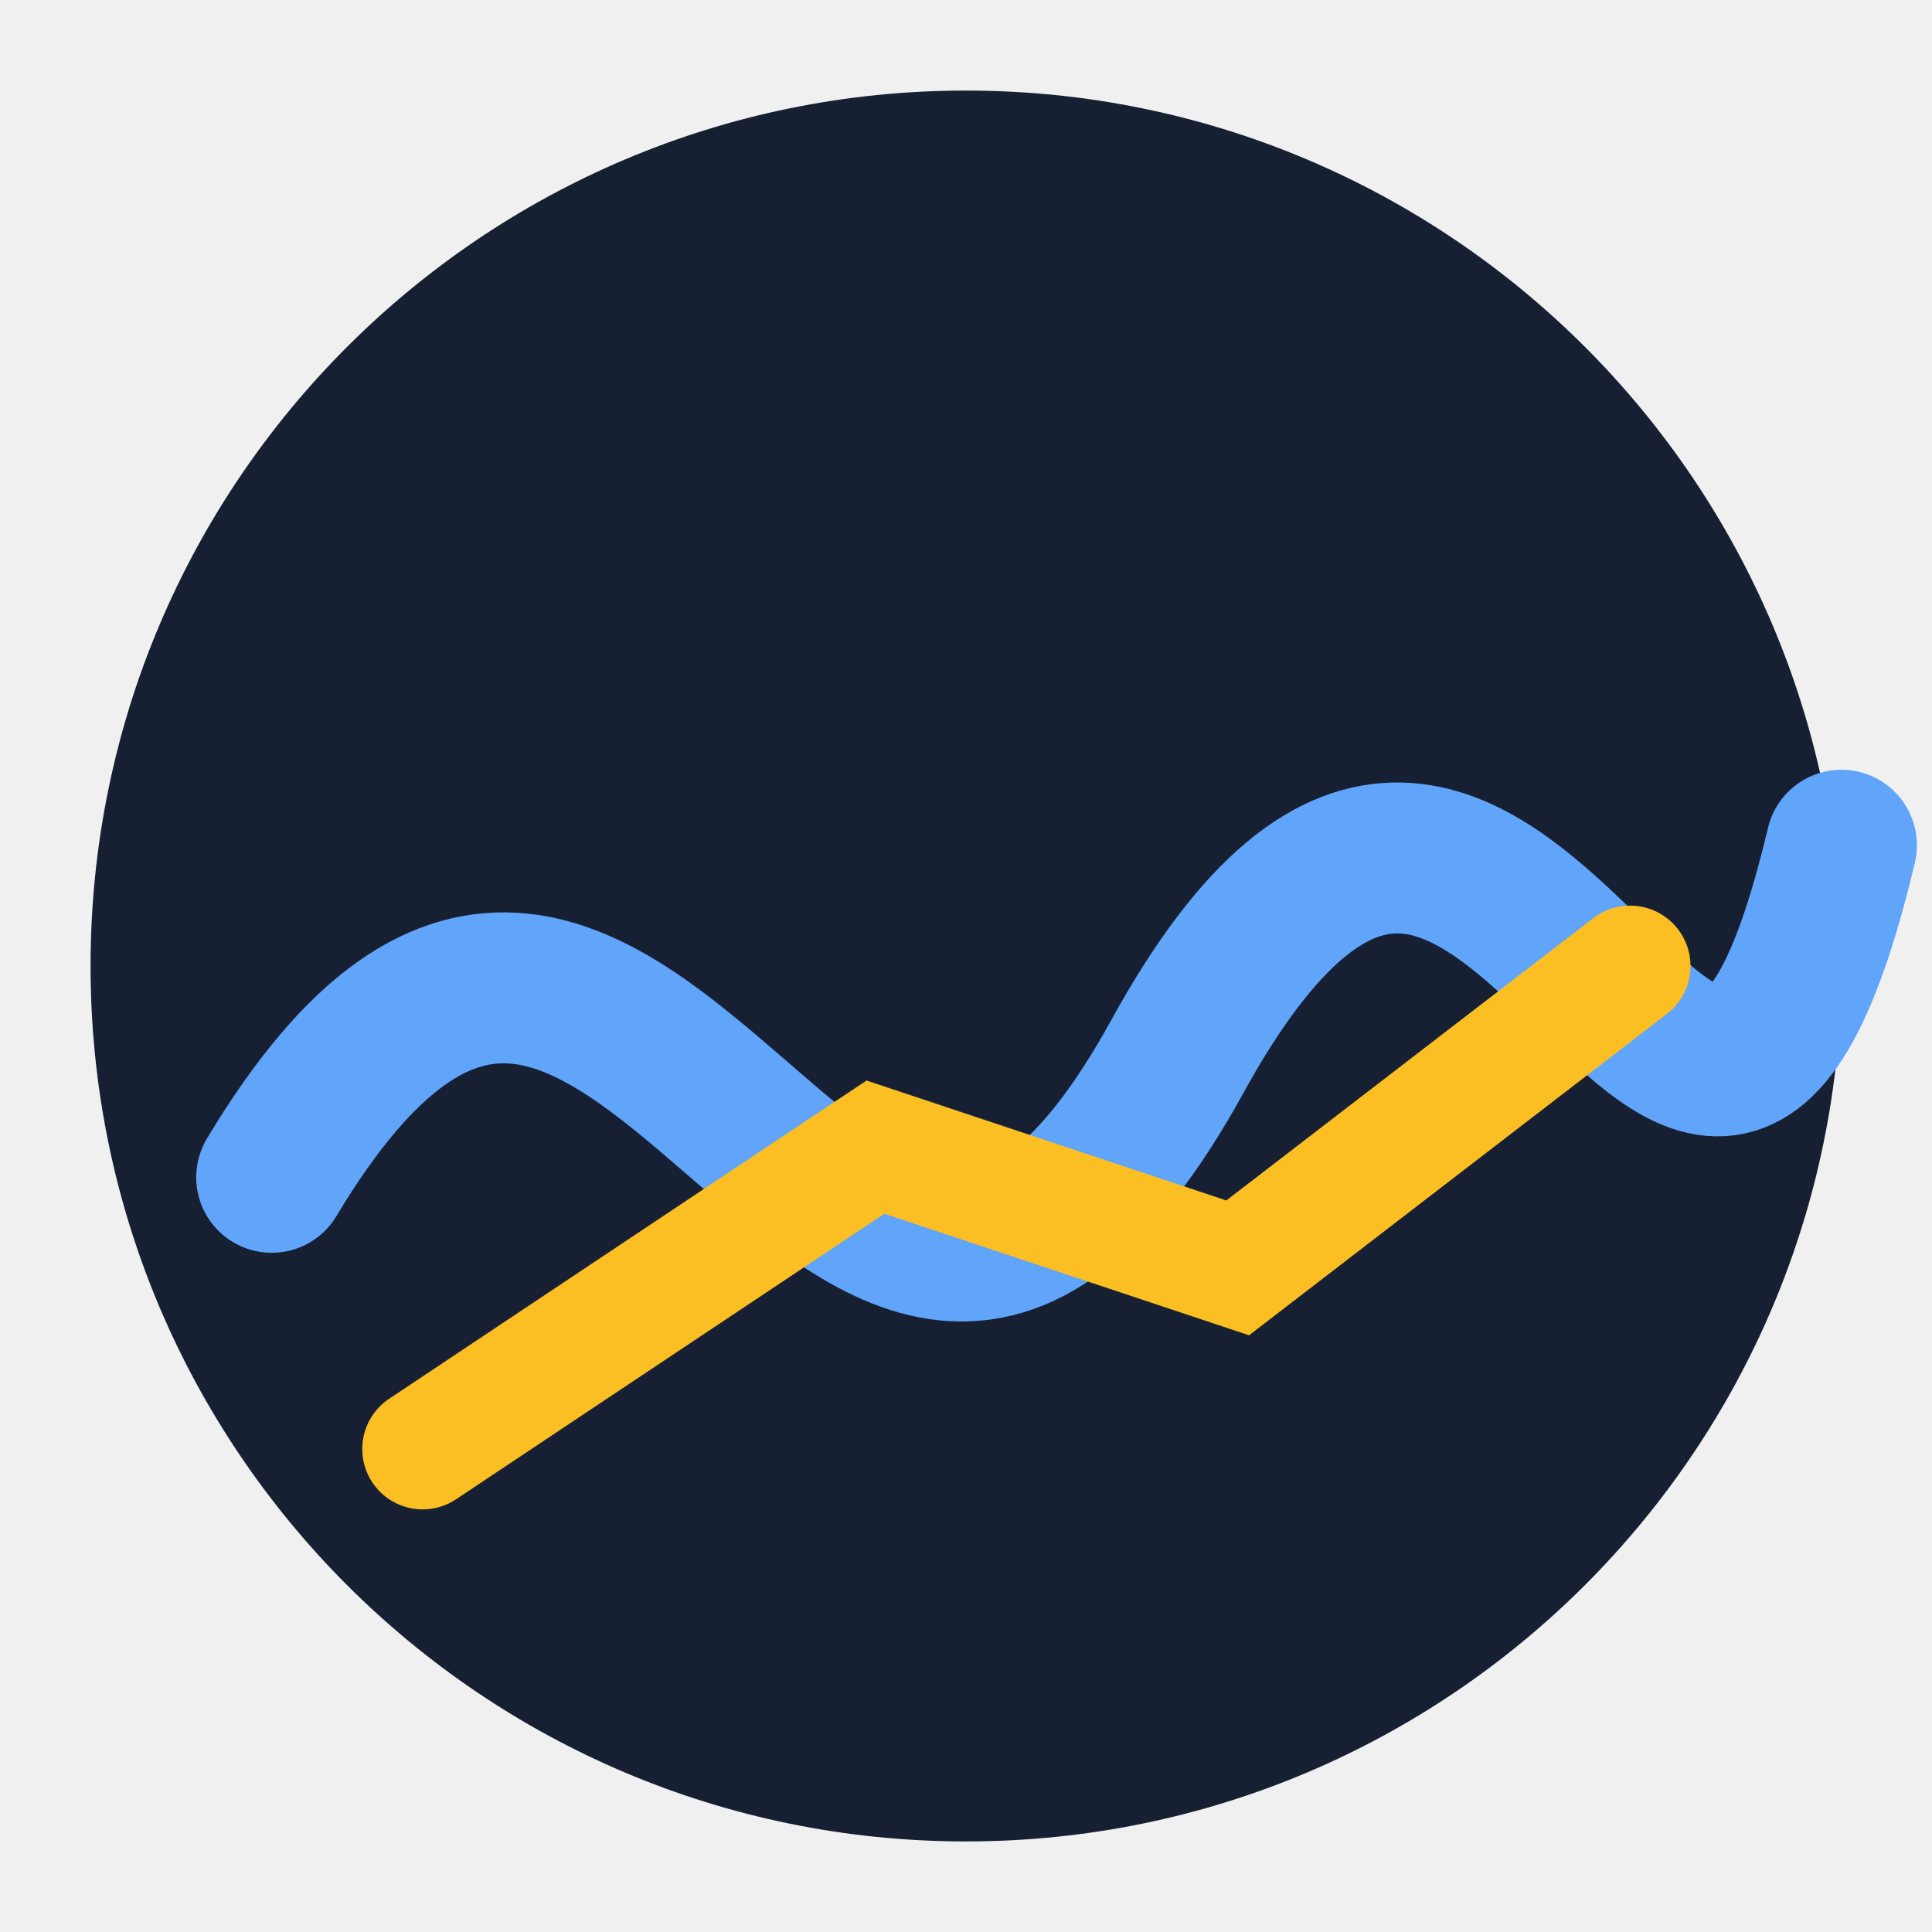
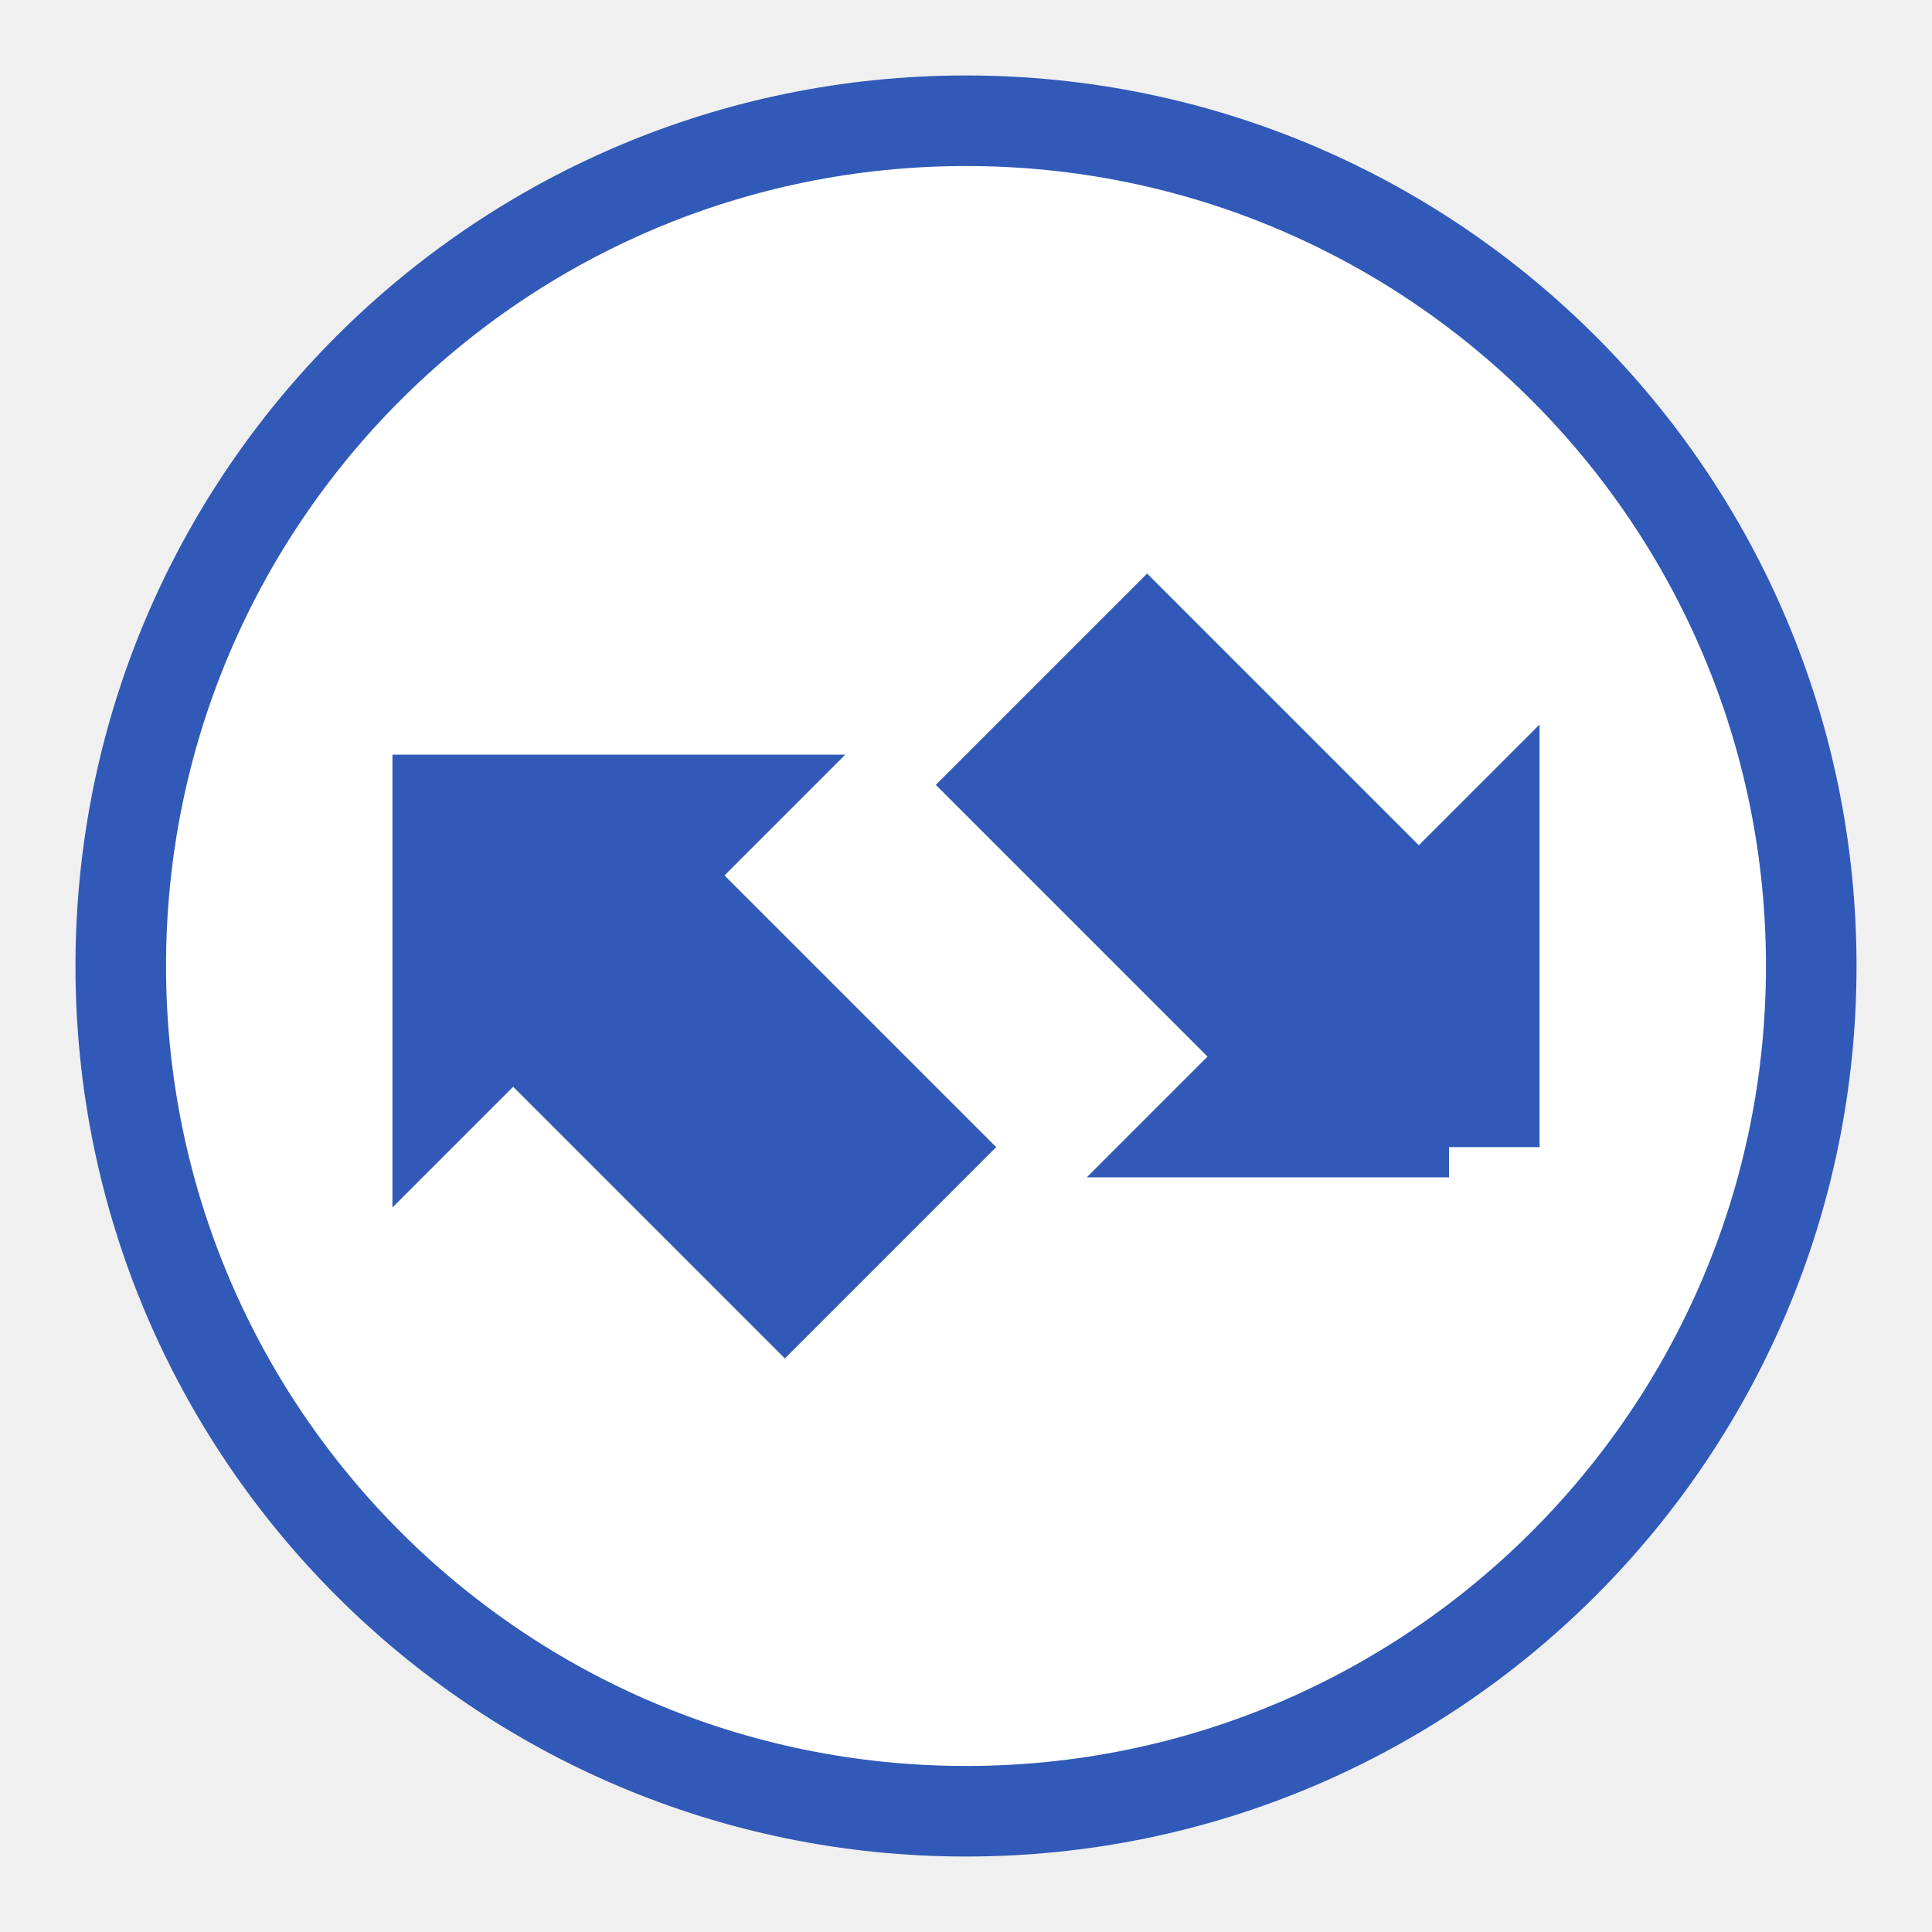
<svg xmlns="http://www.w3.org/2000/svg" viewBox="0 0 64 64">
-   <circle cx="32" cy="32" r="29" fill="#172033" />
-   <path fill="none" stroke="#60a5fa" stroke-width="5" stroke-linecap="round" d="M9 39c12-20 19 16 30-4s17 14 22-7" />
-   <path fill="none" stroke="#fbbf24" stroke-width="4" stroke-linecap="round" d="m14 48 15-10 12 4 13-10" />
+   <circle cx="32" cy="32" r="28" fill="#fff" stroke="#3159b7" stroke-width="3" />
+   <path fill="#3159b7" d="M16 25h12l-4 4 9 9-7 7-9-9-4 4V25h3Zm32 14H36l4-4-9-9 7-7 9 9 4-4v14h-3Z" />
</svg>
